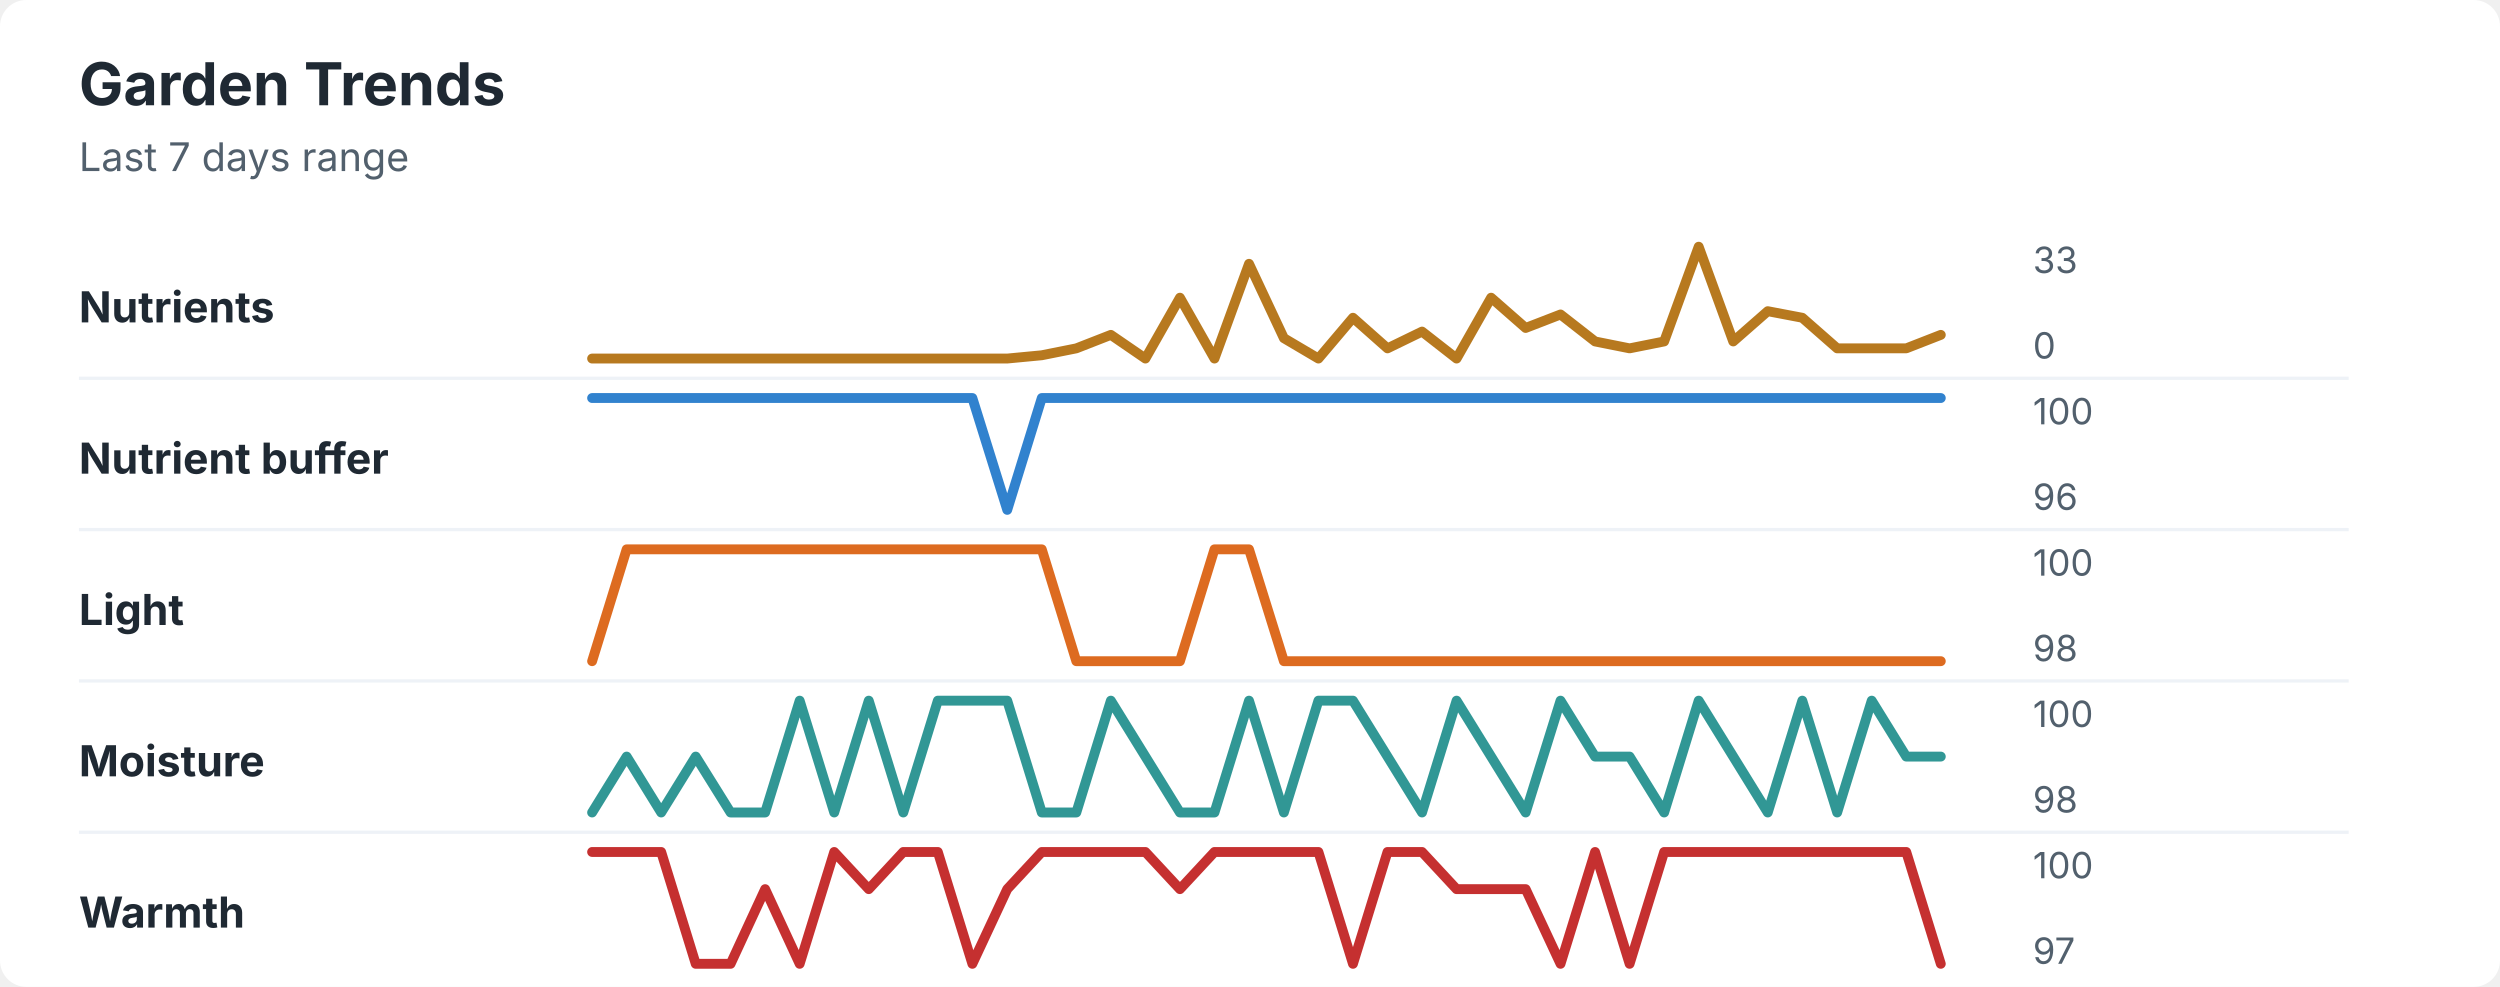
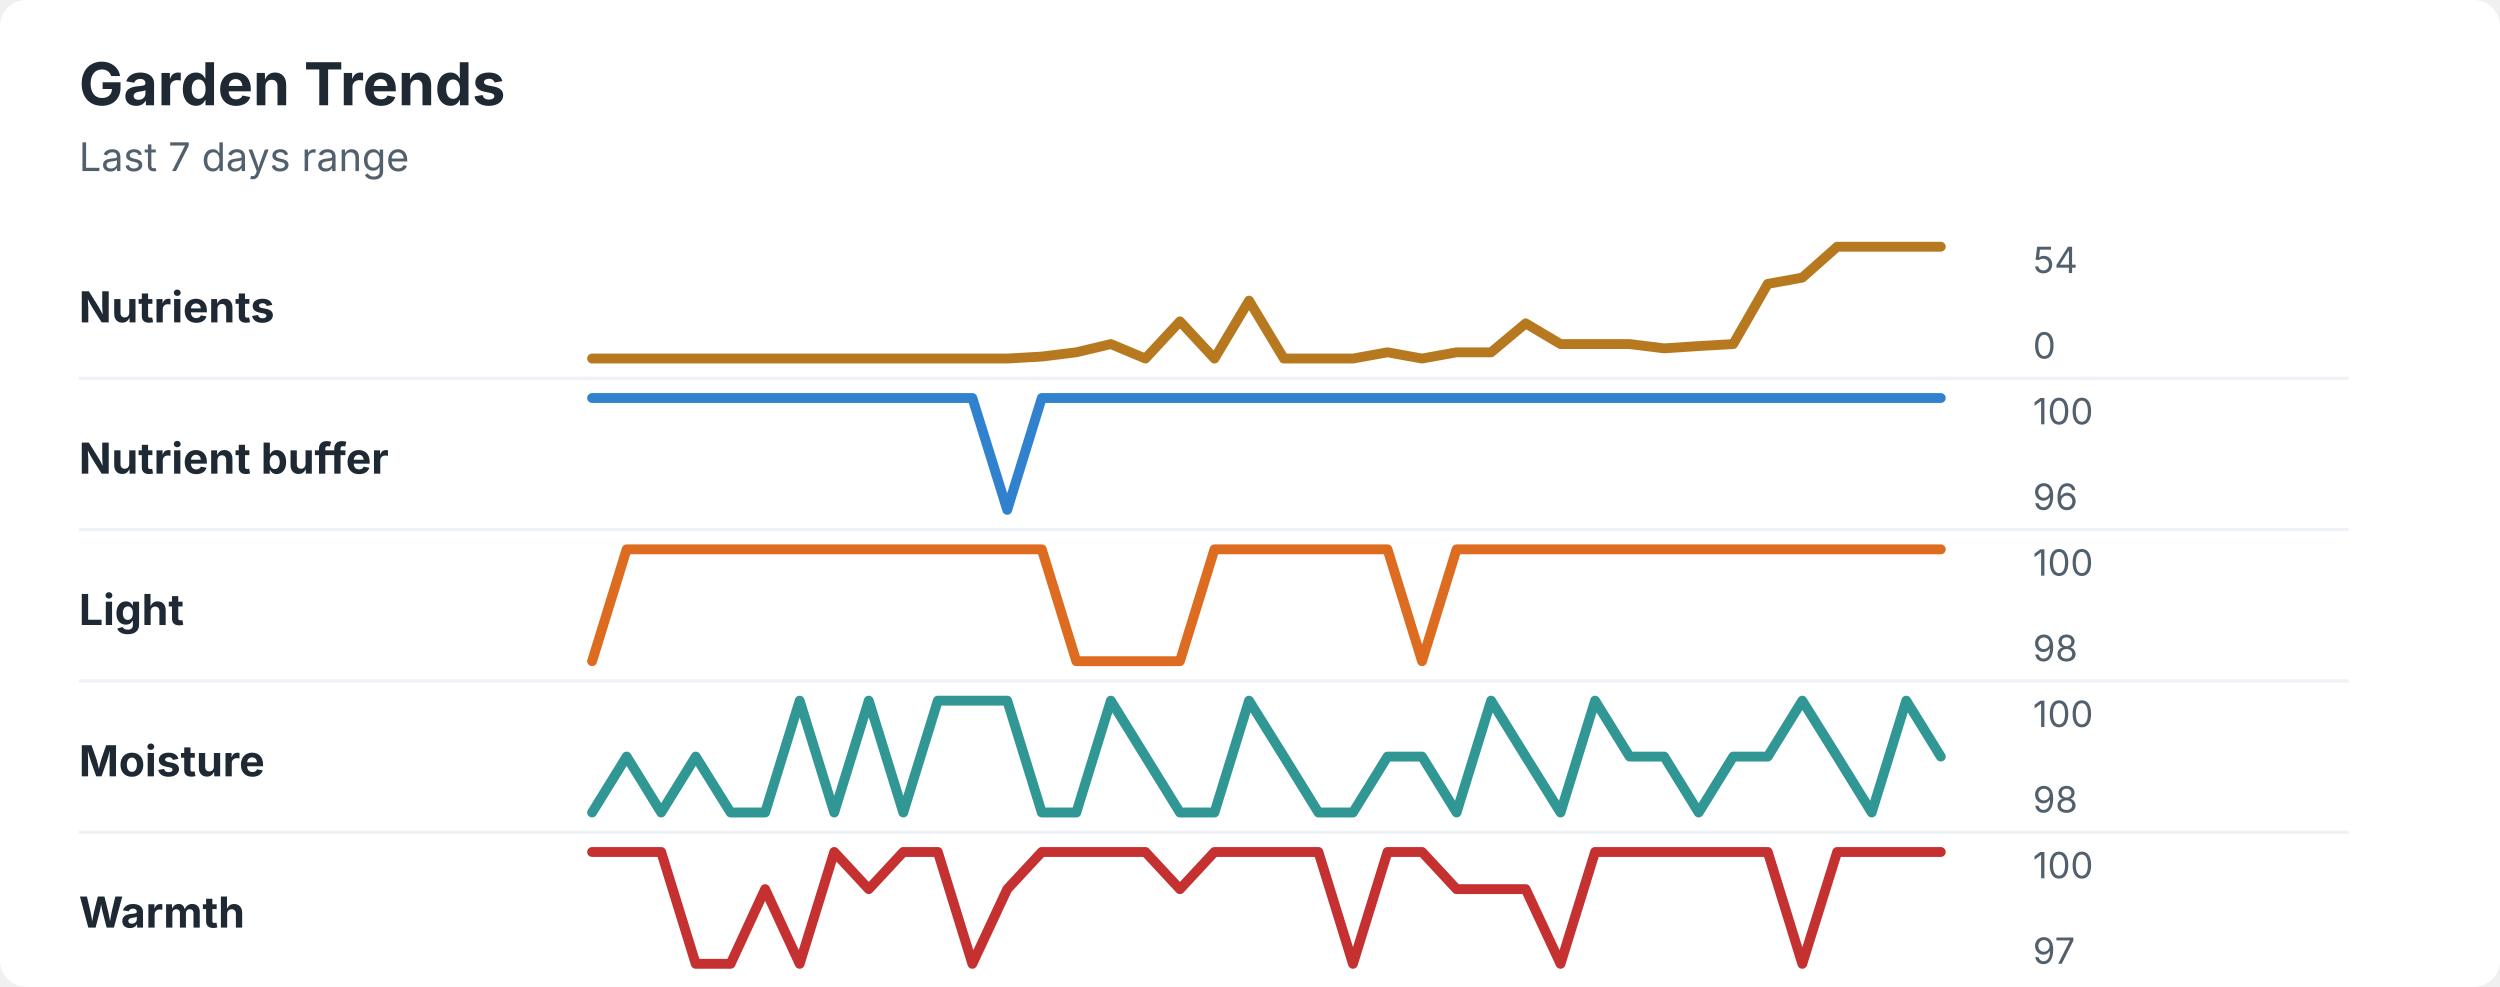
<svg xmlns="http://www.w3.org/2000/svg" width="760" height="300" viewBox="0 0 760 300" role="img" aria-labelledby="title desc">
  <rect width="760" height="300" rx="8" fill="#ffffff" />
  <style>
    text { font-family: -apple-system, BlinkMacSystemFont, "Segoe UI", sans-serif; }
    .title { font-size: 18px; font-weight: 700; fill: #1f2933; }
    .subtitle { font-size: 12px; fill: #52606d; }
    .label { font-size: 13px; font-weight: 650; fill: #1f2933; }
    .axis-value { font-size: 11px; fill: #52606d; }
    .separator { stroke: #eef2f7; stroke-width: 1; }
  </style>
  <text x="24" y="32" class="title">Garden Trends</text>
  <text x="24" y="52" class="subtitle">Last 7 days range</text>
  <text x="24" y="98" class="label">Nutrients</text>
-   <polyline points="180.0,109.0 190.5,109.0 201.0,109.0 211.5,109.0 222.1,109.0 232.6,109.0 243.1,109.0 253.6,109.0 264.1,109.0 274.6,109.0 285.1,109.0 295.6,109.0 306.2,109.0 316.7,108.0 327.2,105.9 337.7,101.8 348.2,109.0 358.7,90.5 369.2,109.0 379.7,80.2 390.3,102.8 400.8,109.0 411.3,96.6 421.8,105.9 432.3,100.8 442.8,109.0 453.3,90.5 463.8,99.7 474.4,95.6 484.9,103.8 495.4,105.9 505.9,103.8 516.4,75.0 526.9,103.8 537.4,94.6 547.9,96.6 558.5,105.9 569.0,105.9 579.5,105.9 590.0,101.8 " fill="none" stroke="#b7791f" stroke-width="3" stroke-linecap="round" stroke-linejoin="round" />
-   <text x="618" y="83" class="axis-value">33</text>
+   <polyline points="180.0,109.0 190.5,109.0 201.0,109.0 211.5,109.0 222.1,109.0 232.6,109.0 243.1,109.0 253.6,109.0 264.1,109.0 274.6,109.0 285.1,109.0 295.6,109.0 306.2,109.0 316.7,108.4 327.2,107.1 337.7,104.6 348.2,109.0 358.7,97.7 369.2,109.0 379.7,91.4 390.3,109.0 400.8,109.0 411.3,109.0 421.8,107.1 432.3,109.0 442.8,107.1 453.3,107.1 463.8,98.3 474.4,104.6 484.9,104.6 495.4,104.6 505.9,105.9 516.4,105.2 526.9,104.6 537.4,86.3 547.9,84.4 558.5,75.0 569.0,75.0 579.5,75.0 590.0,75.0 " fill="none" stroke="#b7791f" stroke-width="3" stroke-linecap="round" stroke-linejoin="round" />
+   <text x="618" y="83" class="axis-value">54</text>
  <text x="618" y="109" class="axis-value">0</text>
  <line x1="24" y1="115.0" x2="714" y2="115.0" class="separator" />
  <text x="24" y="144" class="label">Nutrient buffer</text>
  <polyline points="180.0,121.0 190.5,121.0 201.0,121.0 211.5,121.0 222.1,121.0 232.6,121.0 243.1,121.0 253.6,121.0 264.1,121.0 274.6,121.0 285.1,121.0 295.6,121.0 306.2,155.0 316.7,121.0 327.2,121.0 337.7,121.0 348.2,121.0 358.7,121.0 369.2,121.0 379.7,121.0 390.3,121.0 400.8,121.0 411.3,121.0 421.8,121.0 432.3,121.0 442.8,121.0 453.3,121.0 463.8,121.0 474.4,121.0 484.9,121.0 495.4,121.0 505.9,121.0 516.4,121.0 526.9,121.0 537.4,121.0 547.9,121.0 558.5,121.0 569.0,121.0 579.5,121.0 590.0,121.0 " fill="none" stroke="#3182ce" stroke-width="3" stroke-linecap="round" stroke-linejoin="round" />
  <text x="618" y="129" class="axis-value">100</text>
  <text x="618" y="155" class="axis-value">96</text>
  <line x1="24" y1="161.0" x2="714" y2="161.0" class="separator" />
  <text x="24" y="190" class="label">Light</text>
-   <polyline points="180.0,201.0 190.5,167.0 201.0,167.0 211.5,167.0 222.1,167.0 232.6,167.0 243.1,167.0 253.6,167.0 264.1,167.0 274.6,167.0 285.1,167.0 295.6,167.0 306.2,167.0 316.7,167.0 327.2,201.0 337.7,201.0 348.2,201.0 358.7,201.0 369.2,167.0 379.7,167.0 390.3,201.0 400.8,201.0 411.3,201.0 421.8,201.0 432.3,201.0 442.8,201.0 453.3,201.0 463.8,201.0 474.4,201.0 484.9,201.0 495.4,201.0 505.9,201.0 516.4,201.0 526.9,201.0 537.4,201.0 547.9,201.0 558.5,201.0 569.0,201.0 579.5,201.0 590.0,201.0 " fill="none" stroke="#dd6b20" stroke-width="3" stroke-linecap="round" stroke-linejoin="round" />
+   <polyline points="180.0,201.0 190.5,167.0 201.0,167.0 211.5,167.0 222.1,167.0 232.6,167.0 243.1,167.0 253.6,167.0 264.1,167.0 274.6,167.0 285.1,167.0 295.6,167.0 306.2,167.0 316.7,167.0 327.2,201.0 337.7,201.0 348.2,201.0 358.7,201.0 369.2,167.0 379.7,167.0 390.3,167.0 400.8,167.0 411.3,167.0 421.8,167.0 432.3,201.0 442.8,167.0 453.3,167.0 463.8,167.0 474.4,167.0 484.9,167.0 495.4,167.0 505.9,167.0 516.4,167.0 526.9,167.0 537.4,167.0 547.9,167.0 558.5,167.0 569.0,167.0 579.5,167.0 590.0,167.0 " fill="none" stroke="#dd6b20" stroke-width="3" stroke-linecap="round" stroke-linejoin="round" />
  <text x="618" y="175" class="axis-value">100</text>
  <text x="618" y="201" class="axis-value">98</text>
  <line x1="24" y1="207.0" x2="714" y2="207.0" class="separator" />
  <text x="24" y="236" class="label">Moisture</text>
-   <polyline points="180.0,247.0 190.5,230.0 201.0,247.0 211.5,230.0 222.1,247.0 232.6,247.0 243.1,213.0 253.6,247.0 264.1,213.0 274.6,247.0 285.1,213.0 295.6,213.0 306.2,213.0 316.7,247.0 327.2,247.0 337.7,213.0 348.2,230.0 358.7,247.0 369.2,247.0 379.7,213.0 390.3,247.0 400.8,213.0 411.3,213.0 421.8,230.0 432.3,247.0 442.8,213.0 453.3,230.0 463.8,247.0 474.4,213.0 484.9,230.0 495.4,230.0 505.9,247.0 516.4,213.0 526.9,230.0 537.4,247.0 547.9,213.0 558.5,247.0 569.0,213.0 579.5,230.0 590.0,230.0 " fill="none" stroke="#319795" stroke-width="3" stroke-linecap="round" stroke-linejoin="round" />
+   <polyline points="180.0,247.0 190.5,230.0 201.0,247.0 211.5,230.0 222.1,247.0 232.6,247.0 243.1,213.0 253.6,247.0 264.1,213.0 274.6,247.0 285.1,213.0 295.6,213.0 306.2,213.0 316.7,247.0 327.2,247.0 337.7,213.0 348.2,230.0 358.7,247.0 369.2,247.0 379.7,213.0 390.3,230.0 400.8,247.0 411.3,247.0 421.8,230.0 432.3,230.0 442.8,247.0 453.3,213.0 463.8,230.0 474.4,247.0 484.9,213.0 495.4,230.0 505.9,230.0 516.4,247.0 526.9,230.0 537.4,230.0 547.9,213.0 558.5,230.0 569.0,247.0 579.5,213.0 590.0,230.0 " fill="none" stroke="#319795" stroke-width="3" stroke-linecap="round" stroke-linejoin="round" />
  <text x="618" y="221" class="axis-value">100</text>
  <text x="618" y="247" class="axis-value">98</text>
  <line x1="24" y1="253.0" x2="714" y2="253.0" class="separator" />
  <text x="24" y="282" class="label">Warmth</text>
-   <polyline points="180.0,259.0 190.5,259.0 201.0,259.0 211.5,293.0 222.1,293.0 232.6,270.3 243.1,293.0 253.6,259.0 264.1,270.3 274.6,259.0 285.1,259.0 295.6,293.0 306.2,270.3 316.7,259.0 327.2,259.0 337.7,259.0 348.2,259.0 358.7,270.3 369.2,259.0 379.7,259.0 390.3,259.0 400.8,259.0 411.3,293.0 421.8,259.0 432.3,259.0 442.8,270.3 453.3,270.3 463.8,270.3 474.4,293.0 484.9,259.0 495.4,293.0 505.9,259.0 516.4,259.0 526.9,259.0 537.4,259.0 547.9,259.0 558.5,259.0 569.0,259.0 579.5,259.0 590.0,293.0 " fill="none" stroke="#c53030" stroke-width="3" stroke-linecap="round" stroke-linejoin="round" />
+   <polyline points="180.0,259.0 190.5,259.0 201.0,259.0 211.5,293.0 222.1,293.0 232.6,270.3 243.1,293.0 253.6,259.0 264.1,270.3 274.6,259.0 285.1,259.0 295.6,293.0 306.2,270.3 316.7,259.0 327.2,259.0 337.7,259.0 348.2,259.0 358.7,270.3 369.2,259.0 379.7,259.0 390.3,259.0 400.8,259.0 411.3,293.0 421.8,259.0 432.3,259.0 442.8,270.3 453.3,270.3 463.8,270.3 474.4,293.0 484.9,259.0 495.4,259.0 505.9,259.0 516.4,259.0 526.9,259.0 537.4,259.0 547.9,293.0 558.5,259.0 569.0,259.0 579.5,259.0 590.0,259.0 " fill="none" stroke="#c53030" stroke-width="3" stroke-linecap="round" stroke-linejoin="round" />
  <text x="618" y="267" class="axis-value">100</text>
  <text x="618" y="293" class="axis-value">97</text>
</svg>
